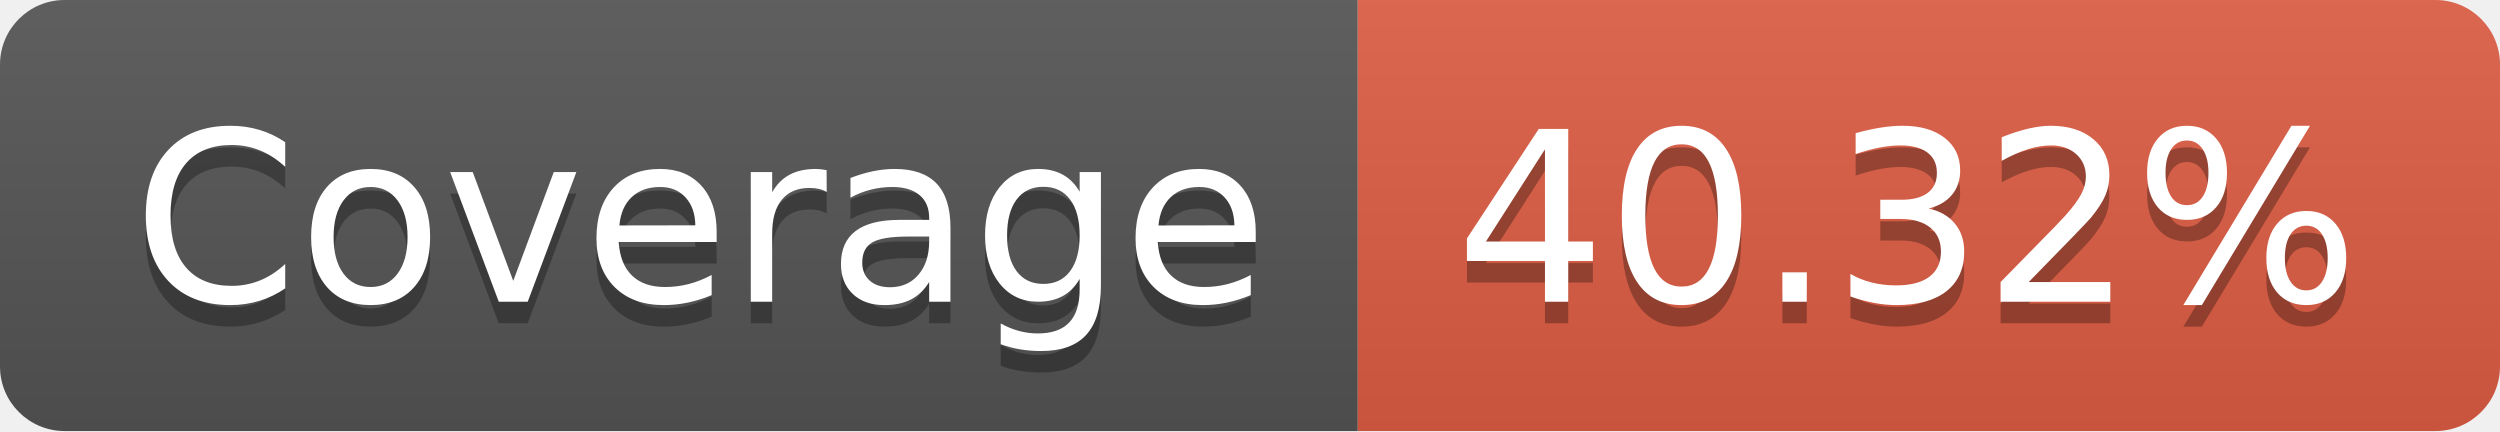
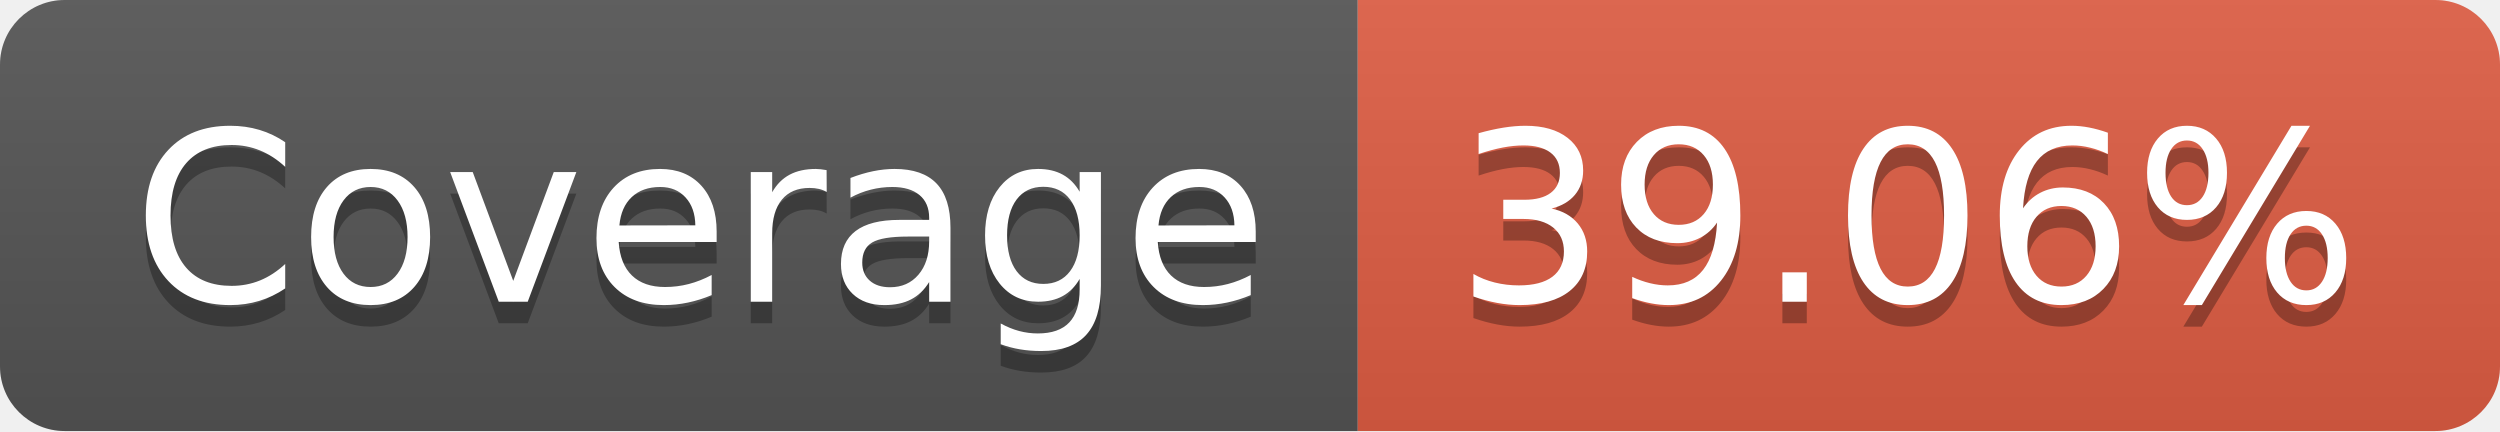
- <svg xmlns="http://www.w3.org/2000/svg" width="116" height="20" role="img" aria-label="Coverage: 40.32%">
+ <svg xmlns="http://www.w3.org/2000/svg" width="116" height="20" role="img" aria-label="Coverage: 39.06%">
  <linearGradient id="s" x2="0" y2="100%">
    <stop offset="0" stop-color="#bbb" stop-opacity=".1" />
    <stop offset="1" stop-opacity=".1" />
  </linearGradient>
  <clipPath id="r">
    <rect width="116" height="20" rx="3" fill="#fff" />
  </clipPath>
  <g clip-path="url(#r)">
    <rect width="63" height="20" fill="#555" />
    <rect x="63" width="53" height="20" fill="#e05d44" />
    <rect width="116" height="20" fill="url(#s)" />
  </g>
  <g fill="#fff" text-anchor="middle" font-family="Verdana,Geneva,DejaVu Sans,sans-serif" text-rendering="geometricPrecision" font-size="110">
    <text aria-hidden="true" x="325" y="150" fill="#010101" fill-opacity=".3" transform="scale(.1)" textLength="530">Coverage</text>
    <text x="325" y="140" transform="scale(.1)" fill="#fff" textLength="530">Coverage</text>
-     <text aria-hidden="true" x="885" y="150" fill="#010101" fill-opacity=".3" transform="scale(.1)" textLength="430">40.32%</text>
-     <text x="885" y="140" transform="scale(.1)" fill="#fff" textLength="430">40.32%</text>
+     <text aria-hidden="true" x="885" y="150" fill="#010101" fill-opacity=".3" transform="scale(.1)" textLength="430">39.06%</text>
+     <text x="885" y="140" transform="scale(.1)" fill="#fff" textLength="430">39.06%</text>
  </g>
</svg>
